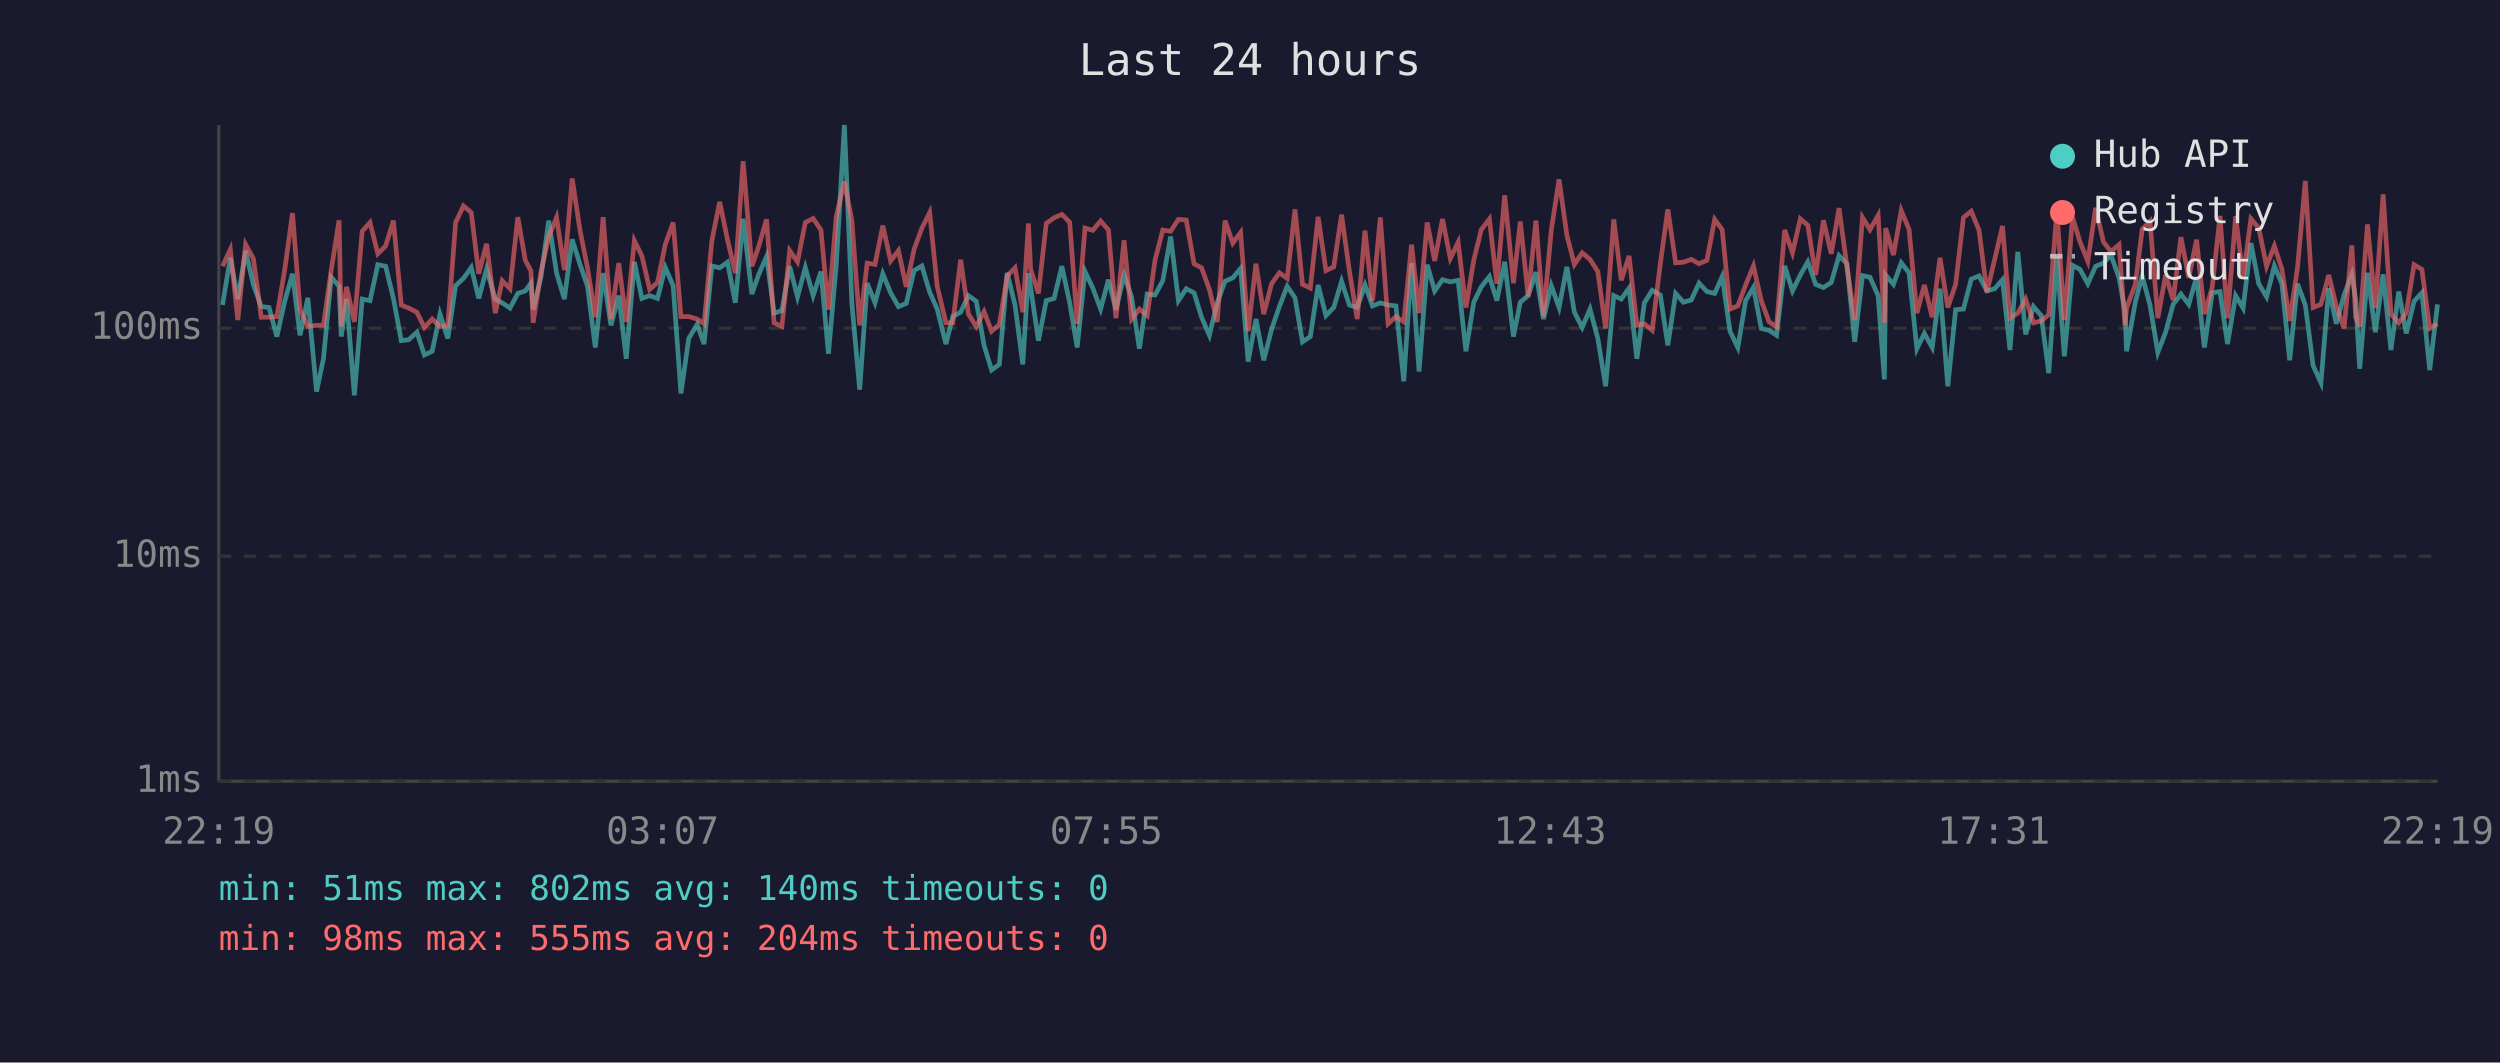
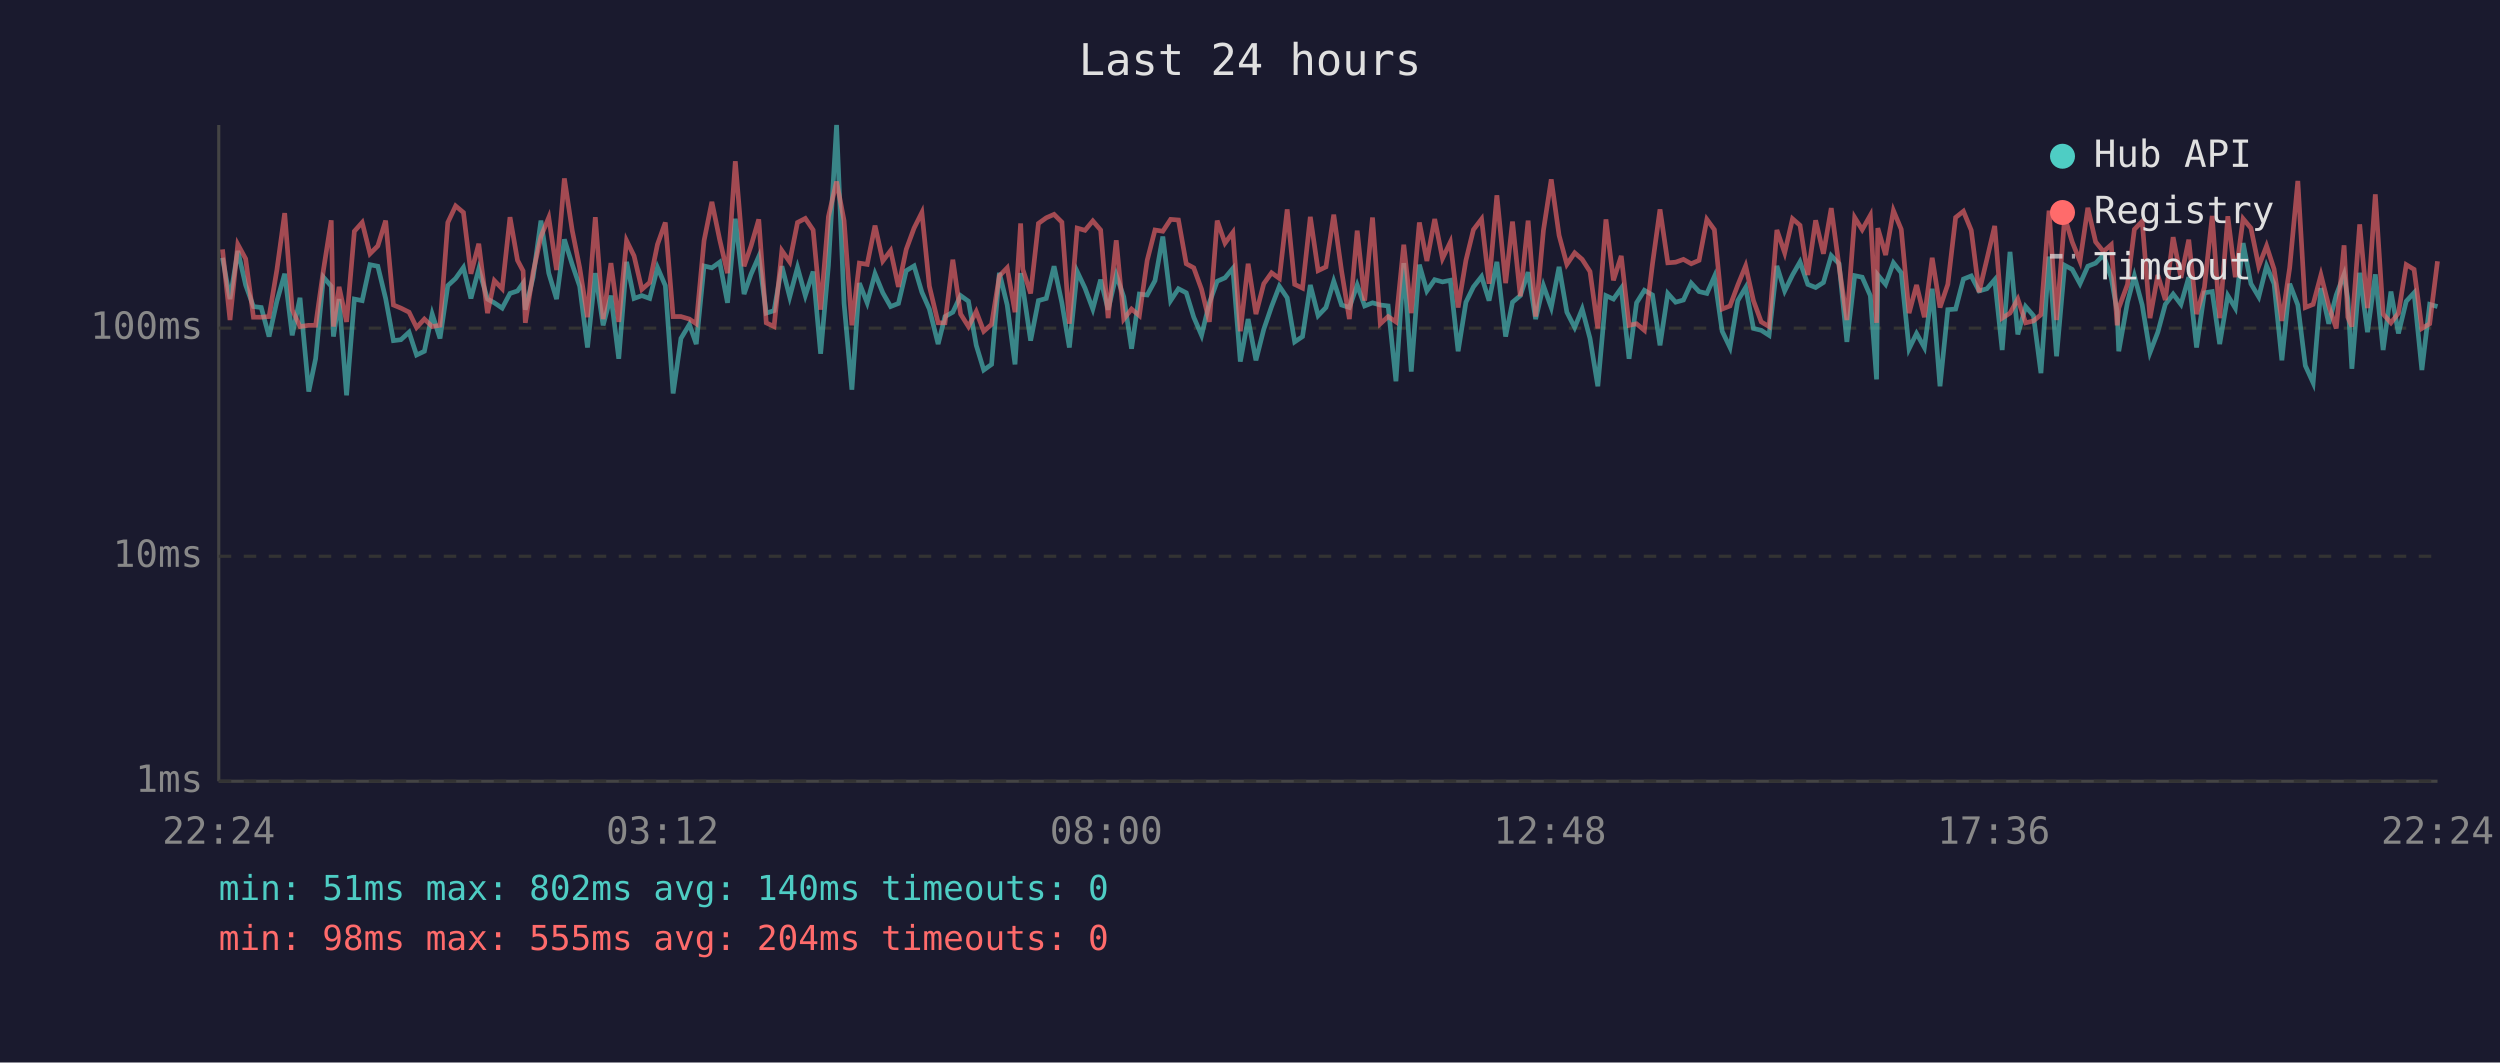
<svg xmlns="http://www.w3.org/2000/svg" viewBox="0 0 800 340" font-family="monospace" font-size="12">
  <rect width="800" height="340" fill="#1a1a2e" />
  <text x="400" y="24" fill="#e0e0e0" font-size="14" text-anchor="middle">Last 24 hours</text>
  <line x1="70" y1="40" x2="70" y2="250" stroke="#444" stroke-width="1" />
  <line x1="70" y1="250" x2="780" y2="250" stroke="#444" stroke-width="1" />
  <line x1="70" y1="250" x2="780" y2="250" stroke="#333" stroke-width="1" stroke-dasharray="4" />
  <text x="65" y="250" fill="#888" text-anchor="end" dominant-baseline="middle">1ms</text>
  <line x1="70" y1="178" x2="780" y2="178" stroke="#333" stroke-width="1" stroke-dasharray="4" />
  <text x="65" y="178" fill="#888" text-anchor="end" dominant-baseline="middle">10ms</text>
  <line x1="70" y1="105" x2="780" y2="105" stroke="#333" stroke-width="1" stroke-dasharray="4" />
  <text x="65" y="105" fill="#888" text-anchor="end" dominant-baseline="middle">100ms</text>
-   <text x="70" y="270" fill="#888" text-anchor="middle">22:19</text>
-   <text x="212" y="270" fill="#888" text-anchor="middle">03:07</text>
-   <text x="354" y="270" fill="#888" text-anchor="middle">07:55</text>
-   <text x="496" y="270" fill="#888" text-anchor="middle">12:43</text>
-   <text x="638" y="270" fill="#888" text-anchor="middle">17:31</text>
-   <text x="780" y="270" fill="#888" text-anchor="middle">22:19</text>
-   <polyline points="71.2,97.6 73.7,82.5 76.1,95.7 78.6,80.3 81.1,91.2 83.6,98.1 86.1,98.4 88.6,107.7 91.1,96.4 93.6,87.6 96.0,107.3 98.5,95.3 101.3,125.3 103.5,114.8 106.0,88.7 108.5,91.6 109.2,107.7 110.9,95.7 113.4,126.5 115.9,95.7 118.4,96.2 120.9,84.7 123.4,85.2 125.9,95.5 128.4,109.0 130.8,108.7 133.4,106.3 135.8,113.6 138.3,112.4 140.8,100.5 143.3,108.3 145.8,91.4 148.3,89.1 150.8,85.6 153.2,95.5 155.7,86.1 158.5,95.7 160.7,96.9 163.2,98.6 165.7,93.9 168.1,93.1 169.9,90.6 170.6,99.1 173.1,88.7 175.6,70.6 178.1,87.4 180.6,95.7 183.1,76.6 185.6,84.6 188.0,91.6 190.5,111.2 193.0,87.4 195.5,104.1 198.0,94.6 200.4,114.8 203.0,83.8 205.4,95.5 207.9,94.6 210.4,95.5 212.9,85.6 215.4,91.4 217.9,125.9 220.4,108.3 223.1,103.8 225.3,110.1 227.8,85.1 230.3,85.7 232.8,83.9 235.3,96.9 237.8,70.0 240.6,94.1 242.8,87.8 245.3,82.1 247.7,100.2 250.2,99.4 252.7,85.2 255.2,95.0 257.7,85.6 260.2,94.6 262.7,86.9 265.1,113.2 267.6,84.9 270.2,40.0 272.6,97.1 275.1,124.7 277.5,90.6 280.0,96.9 282.5,87.6 285.0,93.7 287.5,98.1 290.0,97.1 292.5,86.6 295.0,85.1 297.5,93.5 299.9,98.9 302.7,110.1 304.9,101.3 307.4,99.9 309.9,94.6 312.4,96.4 314.9,110.5 317.3,118.4 319.8,116.6 322.3,87.3 324.8,97.6 327.3,116.6 329.1,87.4 329.8,92.0 332.3,109.0 334.8,96.2 337.3,95.5 339.8,85.2 342.3,96.9 344.7,111.2 347.2,86.9 349.7,92.2 352.2,98.9 354.7,89.5 357.1,99.1 359.7,88.0 362.1,95.0 364.6,111.6 367.1,94.1 369.6,94.4 372.1,89.8 374.6,75.7 377.1,96.2 379.6,92.4 382.1,93.7 384.5,101.5 387.0,107.3 389.5,96.9 392.0,90.0 394.5,88.9 397.0,85.9 399.4,115.7 401.9,102.1 404.4,115.3 406.9,105.4 409.4,98.1 411.9,91.6 414.4,95.3 416.8,109.4 419.3,107.7 421.8,91.2 424.3,101.0 426.8,98.4 429.3,90.0 431.8,97.6 434.3,98.4 436.8,91.2 439.2,97.9 441.7,96.9 444.2,97.6 446.7,97.9 449.2,122.0 451.7,84.2 454.1,118.9 456.7,84.7 459.1,93.1 461.6,89.5 464.1,90.2 466.6,89.7 469.1,112.4 471.6,96.7 474.0,91.8 476.6,88.5 479.0,96.2 481.5,83.8 484.3,107.7 486.5,96.7 489.0,94.6 491.5,87.1 493.9,102.1 496.4,91.4 498.9,98.4 501.4,85.4 503.8,99.9 506.3,104.8 508.8,98.9 511.3,108.3 513.8,123.6 516.4,94.6 518.8,95.7 521.3,92.2 523.8,114.8 526.2,96.9 528.7,92.9 531.3,94.4 533.7,110.5 536.2,93.9 538.7,96.7 541.2,96.0 543.7,90.6 546.2,93.3 548.7,93.9 551.1,88.5 553.6,106.0 556.1,111.2 558.6,96.2 561.1,92.0 563.6,105.1 566.1,105.7 568.5,107.3 571.1,85.1 573.6,93.1 576.1,88.0 578.5,83.8 581.0,91.0 583.5,92.0 586.0,90.4 588.5,81.8 591.0,84.4 593.5,109.4 596.0,88.2 598.4,88.7 601.0,94.6 603.0,121.4 603.4,88.0 605.9,91.0 608.4,84.1 610.9,87.3 613.4,111.6 615.8,106.7 618.3,111.2 620.8,92.4 623.3,123.6 625.8,99.1 628.3,98.9 630.8,89.3 633.3,88.3 635.8,93.1 638.3,92.4 640.8,89.5 643.2,112.0 645.7,80.6 648.2,107.0 650.7,98.1 653.2,101.0 655.6,119.4 658.2,82.1 660.6,114.0 663.2,84.9 665.6,86.2 668.1,90.8 670.6,85.2 673.1,84.2 675.5,81.6 678.1,88.9 680.0,99.7 680.5,112.4 683.3,96.7 685.5,88.3 688.0,97.6 690.5,112.8 693.0,106.3 695.4,97.4 697.9,94.1 700.4,97.4 702.9,88.7 705.4,111.2 707.9,93.7 710.4,93.3 712.8,110.1 715.4,94.6 717.8,98.6 720.3,77.8 722.8,90.8 725.3,95.0 727.8,85.1 730.2,90.8 732.7,115.3 735.2,90.8 737.7,97.6 740.2,117.0 742.7,122.5 745.2,92.2 747.6,103.6 750.1,94.4 752.6,87.8 753.8,95.7 755.1,118.0 757.6,87.3 760.1,106.3 762.6,87.8 765.1,112.0 767.6,93.3 770.0,106.7 772.5,96.4 775.0,93.7 777.5,118.4 780.0,97.4" fill="none" stroke="#4ecdc4" stroke-width="1.5" opacity="0.6" />
-   <polyline points="71.2,85.2 73.7,79.8 76.1,102.4 78.6,78.2 81.1,82.8 83.6,101.5 86.1,101.5 88.6,101.3 91.1,86.4 93.6,68.2 96.0,99.1 98.5,104.5 101.3,104.1 103.5,104.1 106.0,86.4 108.5,70.5 109.2,104.5 110.9,91.8 113.4,103.0 115.9,74.0 118.4,71.2 120.9,81.2 123.4,78.7 125.9,70.6 128.4,97.6 130.8,98.6 133.4,99.9 135.8,104.8 138.3,102.1 140.8,104.5 143.3,104.1 145.8,71.2 148.3,65.9 150.8,68.0 153.2,87.6 155.7,78.0 158.5,100.2 160.7,89.8 163.2,92.4 165.7,69.5 168.1,83.3 169.9,86.7 170.6,103.3 173.1,87.1 175.6,75.7 178.1,69.6 180.6,86.4 183.1,57.1 185.6,73.7 188.0,85.7 190.5,101.5 193.0,69.5 195.5,102.1 198.0,84.2 200.4,103.0 203.0,77.0 205.4,81.9 207.9,92.6 210.4,90.4 212.9,78.2 215.4,71.2 217.9,101.3 220.4,101.3 223.1,102.1 225.3,103.6 227.8,77.0 230.3,64.6 232.8,76.7 235.3,87.4 237.8,51.6 240.6,85.2 242.8,78.8 245.3,70.2 247.7,103.3 250.2,104.5 252.7,80.2 255.2,83.8 257.7,71.2 260.2,69.9 262.7,73.6 265.1,99.1 267.6,69.3 270.2,58.1 272.6,70.6 275.1,104.1 277.5,84.2 280.0,84.6 282.5,72.2 285.0,83.5 287.5,80.2 290.0,91.8 292.5,79.8 295.0,73.0 297.5,68.0 299.9,91.6 302.7,103.3 304.9,103.3 307.4,83.1 309.9,100.5 312.4,104.5 314.9,99.7 317.3,106.0 319.8,103.8 322.3,88.3 324.8,85.7 327.3,99.9 329.1,71.5 329.8,86.2 332.3,93.9 334.8,71.5 337.3,69.7 339.8,68.6 342.3,71.1 344.7,103.6 347.2,73.0 349.7,73.7 352.2,70.7 354.7,73.6 357.1,101.8 359.7,76.9 362.1,102.1 364.6,98.9 367.1,101.0 369.6,83.3 372.1,73.6 374.6,74.0 377.1,70.2 379.6,70.4 382.1,84.4 384.5,85.7 387.0,92.6 389.5,103.0 392.0,70.6 394.5,77.8 397.0,74.4 399.4,106.0 401.9,84.4 404.4,100.5 406.9,90.8 409.4,87.3 411.9,89.1 414.4,67.0 416.8,91.0 419.3,92.2 421.8,69.4 424.3,86.6 426.8,85.4 429.3,68.7 431.8,86.7 434.3,102.1 436.8,73.8 439.2,96.2 441.7,69.6 444.2,103.6 446.7,101.3 449.2,103.0 451.7,78.3 454.1,100.2 456.7,71.2 459.1,83.5 461.6,70.1 464.1,82.7 466.6,77.5 469.1,98.4 471.6,83.3 474.0,73.5 476.6,70.1 479.0,90.8 481.5,62.5 484.3,90.6 486.5,70.9 489.0,94.8 491.5,70.6 493.9,101.3 496.4,73.7 498.9,57.4 501.4,75.3 503.8,84.6 506.3,80.9 508.8,83.0 511.3,86.9 513.8,105.1 516.4,70.2 518.8,89.7 521.3,81.9 523.8,104.1 526.2,103.6 528.7,105.7 531.3,84.4 533.7,67.0 536.2,84.1 538.7,83.9 541.2,83.0 543.7,84.4 546.2,83.3 548.7,70.2 551.1,73.5 553.6,98.9 556.1,97.9 558.6,91.2 561.1,85.1 563.6,96.2 566.1,103.0 568.5,104.5 571.1,73.6 573.6,80.9 576.1,70.0 578.5,72.1 581.0,88.0 583.5,70.5 586.0,81.2 588.5,66.6 591.0,85.2 593.5,102.4 596.0,69.6 598.4,73.5 601.0,68.9 603.0,103.3 603.4,73.0 605.9,81.6 608.4,67.4 610.9,73.4 613.4,100.2 615.8,91.2 618.3,101.5 620.8,82.5 623.3,98.4 625.8,91.0 628.3,69.6 630.8,67.6 633.3,73.7 635.8,93.5 638.3,83.0 640.8,72.3 643.2,101.8 645.7,100.2 648.2,95.7 650.7,103.3 653.2,102.7 655.6,100.7 658.2,67.4 660.6,102.4 663.2,69.5 665.6,77.4 668.1,83.6 670.6,66.5 673.1,77.4 675.5,80.5 678.1,78.3 680.0,104.1 680.5,98.6 683.3,91.0 685.5,73.4 688.0,70.8 690.5,101.8 693.0,88.0 695.4,96.0 697.9,75.9 700.4,88.9 702.9,76.7 705.4,100.5 707.9,92.0 710.4,69.1 712.8,101.8 715.4,69.2 717.8,88.7 720.3,70.0 722.8,73.0 725.3,85.2 727.8,78.7 730.2,86.1 732.7,102.7 735.2,85.7 737.7,57.9 740.2,98.4 742.7,97.4 745.2,88.0 747.6,97.9 750.1,105.1 752.6,78.5 753.8,101.5 755.1,104.5 757.6,71.8 760.1,98.6 762.6,62.2 765.1,100.5 767.6,103.3 770.0,100.2 772.5,84.7 775.0,86.2 777.5,105.1 780.0,103.6" fill="none" stroke="#ff6b6b" stroke-width="1.5" opacity="0.6" />
+   <text x="70" y="270" fill="#888" text-anchor="middle">22:24</text>
+   <text x="212" y="270" fill="#888" text-anchor="middle">03:12</text>
+   <text x="354" y="270" fill="#888" text-anchor="middle">08:00</text>
+   <text x="496" y="270" fill="#888" text-anchor="middle">12:48</text>
+   <text x="638" y="270" fill="#888" text-anchor="middle">17:36</text>
+   <text x="780" y="270" fill="#888" text-anchor="middle">22:24</text>
+   <polyline points="71.2,82.5 73.6,95.7 76.1,80.3 78.6,91.2 81.1,98.1 83.6,98.4 86.1,107.7 88.6,96.4 91.1,87.6 93.5,107.3 96.0,95.3 98.8,125.3 101.0,114.8 103.5,88.7 106.0,91.6 106.7,107.7 108.5,95.7 110.9,126.5 113.4,95.7 115.9,96.2 118.4,84.7 120.9,85.2 123.4,95.5 125.9,109.0 128.3,108.7 130.9,106.3 133.3,113.6 135.8,112.4 138.3,100.5 140.8,108.3 143.3,91.4 145.8,89.1 148.3,85.6 150.7,95.5 153.2,86.1 156.0,95.7 158.2,96.9 160.7,98.6 163.2,93.9 165.6,93.1 167.4,90.6 168.1,99.1 170.6,88.7 173.1,70.6 175.6,87.4 178.1,95.7 180.6,76.6 183.1,84.6 185.5,91.6 188.0,111.2 190.5,87.4 193.0,104.1 195.5,94.6 198.0,114.8 200.5,83.8 202.9,95.5 205.4,94.6 207.9,95.5 210.4,85.6 212.9,91.4 215.4,125.9 217.9,108.3 220.6,103.8 222.8,110.1 225.3,85.1 227.8,85.7 230.3,83.9 232.8,96.9 235.3,70.0 238.1,94.1 240.3,87.8 242.8,82.1 245.2,100.2 247.7,99.4 250.2,85.2 252.7,95.0 255.2,85.6 257.7,94.6 260.2,86.9 262.6,113.2 265.1,84.9 267.7,40.0 270.1,97.1 272.6,124.7 275.0,90.6 277.5,96.9 280.0,87.6 282.5,93.7 285.0,98.1 287.5,97.1 290.0,86.6 292.5,85.1 295.0,93.5 297.4,98.9 300.2,110.1 302.4,101.3 304.9,99.9 307.4,94.6 309.9,96.4 312.4,110.5 314.8,118.4 317.3,116.6 319.8,87.3 322.3,97.6 324.8,116.6 326.6,87.4 327.3,92.0 329.8,109.0 332.3,96.2 334.8,95.5 337.3,85.2 339.8,96.9 342.2,111.2 344.7,86.9 347.2,92.2 349.7,98.9 352.2,89.5 354.6,99.1 357.2,88.0 359.6,95.0 362.1,111.6 364.6,94.1 367.1,94.4 369.6,89.8 372.1,75.7 374.6,96.2 377.1,92.4 379.6,93.7 382.0,101.5 384.5,107.3 387.0,96.9 389.5,90.0 392.0,88.9 394.5,85.9 396.9,115.7 399.4,102.1 401.9,115.3 404.4,105.4 406.9,98.1 409.4,91.6 411.9,95.3 414.3,109.4 416.8,107.7 419.3,91.2 421.8,101.0 424.3,98.4 426.8,90.0 429.3,97.6 431.8,98.4 434.3,91.2 436.7,97.9 439.2,96.9 441.7,97.6 444.2,97.9 446.7,122.0 449.2,84.2 451.6,118.9 454.2,84.7 456.6,93.1 459.1,89.5 461.6,90.2 464.1,89.7 466.6,112.4 469.1,96.7 471.5,91.8 474.1,88.5 476.5,96.2 479.0,83.8 481.8,107.7 484.0,96.7 486.5,94.6 489.0,87.1 491.4,102.1 493.9,91.4 496.4,98.4 498.9,85.4 501.4,99.9 503.9,104.8 506.3,98.9 508.8,108.3 511.3,123.6 513.9,94.6 516.3,95.7 518.8,92.2 521.3,114.8 523.7,96.9 526.2,92.9 528.8,94.4 531.2,110.5 533.7,93.9 536.2,96.7 538.7,96.0 541.2,90.6 543.7,93.3 546.2,93.9 548.6,88.5 551.1,106.0 553.6,111.2 556.1,96.2 558.6,92.0 561.1,105.1 563.6,105.7 566.1,107.3 568.6,85.1 571.1,93.1 573.6,88.0 576.0,83.8 578.5,91.0 581.0,92.0 583.5,90.4 586.0,81.8 588.5,84.4 591.0,109.4 593.5,88.2 595.9,88.7 598.5,94.6 600.5,121.4 600.9,88.0 603.4,91.0 605.9,84.1 608.4,87.3 610.9,111.6 613.3,106.7 615.8,111.2 618.3,92.4 620.8,123.6 623.3,99.1 625.8,98.9 628.3,89.3 630.8,88.3 633.3,93.1 635.8,92.4 638.3,89.5 640.7,112.0 643.2,80.6 645.7,107.0 648.2,98.1 650.7,101.0 653.1,119.4 655.7,82.1 658.1,114.0 660.7,84.9 663.1,86.2 665.6,90.8 668.1,85.2 670.6,84.2 673.1,81.6 675.6,88.9 677.5,99.7 678.0,112.4 680.8,96.7 683.0,88.3 685.5,97.6 688.0,112.8 690.5,106.3 692.9,97.4 695.4,94.1 697.9,97.4 700.4,88.7 702.9,111.2 705.4,93.7 707.9,93.3 710.3,110.1 712.9,94.6 715.3,98.6 717.8,77.8 720.3,90.8 722.8,95.0 725.3,85.1 727.7,90.8 730.2,115.3 732.7,90.8 735.3,97.6 737.7,117.0 740.2,122.5 742.7,92.2 745.2,103.6 747.6,94.4 750.1,87.8 751.3,95.7 752.6,118.0 755.1,87.3 757.6,106.3 760.1,87.8 762.6,112.0 765.1,93.3 767.5,106.7 770.0,96.4 772.5,93.7 775.0,118.4 777.5,97.4 780.0,98.1" fill="none" stroke="#4ecdc4" stroke-width="1.5" opacity="0.6" />
+   <polyline points="71.2,79.8 73.6,102.4 76.1,78.2 78.6,82.8 81.1,101.5 83.6,101.5 86.1,101.3 88.6,86.4 91.1,68.2 93.5,99.1 96.0,104.5 98.8,104.1 101.0,104.1 103.5,86.4 106.0,70.5 106.7,104.5 108.5,91.8 110.9,103.0 113.4,74.0 115.9,71.2 118.4,81.2 120.9,78.7 123.4,70.6 125.9,97.6 128.3,98.6 130.9,99.9 133.3,104.8 135.8,102.1 138.3,104.5 140.8,104.1 143.3,71.2 145.8,65.9 148.3,68.0 150.7,87.6 153.2,78.0 156.0,100.2 158.2,89.8 160.7,92.4 163.2,69.5 165.6,83.3 167.4,86.7 168.1,103.3 170.6,87.1 173.1,75.7 175.6,69.6 178.1,86.4 180.6,57.1 183.1,73.7 185.5,85.7 188.0,101.5 190.5,69.5 193.0,102.1 195.5,84.2 198.0,103.0 200.5,77.0 202.9,81.9 205.4,92.6 207.9,90.4 210.4,78.2 212.9,71.2 215.4,101.3 217.9,101.3 220.6,102.1 222.8,103.6 225.3,77.0 227.8,64.6 230.3,76.7 232.8,87.4 235.3,51.6 238.1,85.2 240.3,78.8 242.8,70.2 245.2,103.3 247.7,104.5 250.2,80.2 252.7,83.8 255.2,71.2 257.7,69.9 260.2,73.6 262.6,99.1 265.1,69.3 267.7,58.1 270.1,70.6 272.6,104.1 275.0,84.2 277.5,84.6 280.0,72.2 282.5,83.5 285.0,80.2 287.5,91.8 290.0,79.8 292.5,73.0 295.0,68.0 297.4,91.6 300.2,103.3 302.4,103.3 304.9,83.1 307.4,100.5 309.9,104.5 312.4,99.7 314.8,106.0 317.3,103.8 319.8,88.3 322.3,85.7 324.8,99.9 326.6,71.5 327.3,86.2 329.8,93.9 332.3,71.5 334.8,69.7 337.3,68.6 339.8,71.1 342.2,103.6 344.7,73.0 347.2,73.7 349.7,70.7 352.2,73.6 354.6,101.8 357.2,76.9 359.6,102.1 362.1,98.9 364.6,101.0 367.1,83.3 369.6,73.6 372.1,74.0 374.6,70.2 377.1,70.4 379.6,84.4 382.0,85.7 384.5,92.6 387.0,103.0 389.5,70.6 392.0,77.8 394.5,74.4 396.9,106.0 399.4,84.4 401.9,100.5 404.4,90.8 406.9,87.3 409.4,89.1 411.9,67.0 414.3,91.0 416.8,92.2 419.3,69.4 421.8,86.6 424.3,85.4 426.8,68.7 429.3,86.7 431.8,102.1 434.3,73.8 436.7,96.2 439.2,69.6 441.7,103.6 444.2,101.3 446.7,103.0 449.2,78.3 451.6,100.2 454.2,71.2 456.6,83.5 459.1,70.1 461.6,82.7 464.1,77.5 466.6,98.4 469.1,83.3 471.5,73.5 474.1,70.1 476.5,90.8 479.0,62.5 481.8,90.6 484.0,70.9 486.5,94.8 489.0,70.6 491.4,101.3 493.9,73.7 496.4,57.4 498.9,75.3 501.4,84.6 503.9,80.9 506.3,83.0 508.8,86.9 511.3,105.1 513.9,70.2 516.3,89.7 518.8,81.9 521.3,104.1 523.7,103.6 526.2,105.7 528.8,84.4 531.2,67.0 533.7,84.1 536.2,83.9 538.7,83.0 541.2,84.4 543.7,83.3 546.2,70.2 548.6,73.5 551.1,98.9 553.6,97.9 556.1,91.2 558.6,85.1 561.1,96.2 563.6,103.0 566.1,104.5 568.6,73.6 571.1,80.9 573.6,70.0 576.0,72.1 578.5,88.0 581.0,70.5 583.5,81.2 586.0,66.6 588.5,85.2 591.0,102.4 593.5,69.6 595.9,73.5 598.5,68.9 600.5,103.3 600.9,73.0 603.4,81.6 605.9,67.4 608.4,73.4 610.9,100.2 613.3,91.2 615.8,101.5 618.3,82.5 620.8,98.4 623.3,91.0 625.8,69.6 628.3,67.6 630.8,73.7 633.3,93.5 635.8,83.0 638.3,72.3 640.7,101.8 643.2,100.2 645.7,95.7 648.2,103.3 650.7,102.7 653.1,100.7 655.7,67.4 658.1,102.4 660.7,69.5 663.1,77.4 665.6,83.6 668.1,66.5 670.6,77.4 673.1,80.5 675.6,78.3 677.5,104.1 678.0,98.6 680.8,91.0 683.0,73.4 685.5,70.8 688.0,101.8 690.5,88.0 692.9,96.0 695.4,75.9 697.9,88.9 700.4,76.7 702.9,100.5 705.4,92.0 707.9,69.1 710.3,101.8 712.9,69.2 715.3,88.7 717.8,70.0 720.3,73.0 722.8,85.2 725.3,78.7 727.7,86.1 730.2,102.7 732.7,85.7 735.3,57.9 737.7,98.4 740.2,97.4 742.7,88.0 745.2,97.9 747.6,105.1 750.1,78.5 751.3,101.5 752.6,104.5 755.1,71.8 757.6,98.6 760.1,62.2 762.6,100.5 765.1,103.3 767.5,100.2 770.0,84.7 772.5,86.2 775.0,105.1 777.5,103.6 780.0,83.6" fill="none" stroke="#ff6b6b" stroke-width="1.5" opacity="0.6" />
  <circle cx="660" cy="50" r="4" fill="#4ecdc4" />
  <text x="670" y="50" fill="#e0e0e0" dominant-baseline="middle">Hub API</text>
  <circle cx="660" cy="68" r="4" fill="#ff6b6b" />
  <text x="670" y="68" fill="#e0e0e0" dominant-baseline="middle">Registry</text>
  <line x1="656" y1="82" x2="664" y2="82" stroke="#e0e0e0" stroke-width="1.5" stroke-dasharray="4,3" opacity="0.7" />
  <text x="670" y="86" fill="#e0e0e0" dominant-baseline="middle">Timeout</text>
  <text x="70" y="288" fill="#4ecdc4" font-size="11">min: 51ms  max: 802ms  avg: 140ms  timeouts: 0</text>
  <text x="70" y="304" fill="#ff6b6b" font-size="11">min: 98ms  max: 555ms  avg: 204ms  timeouts: 0</text>
</svg>
